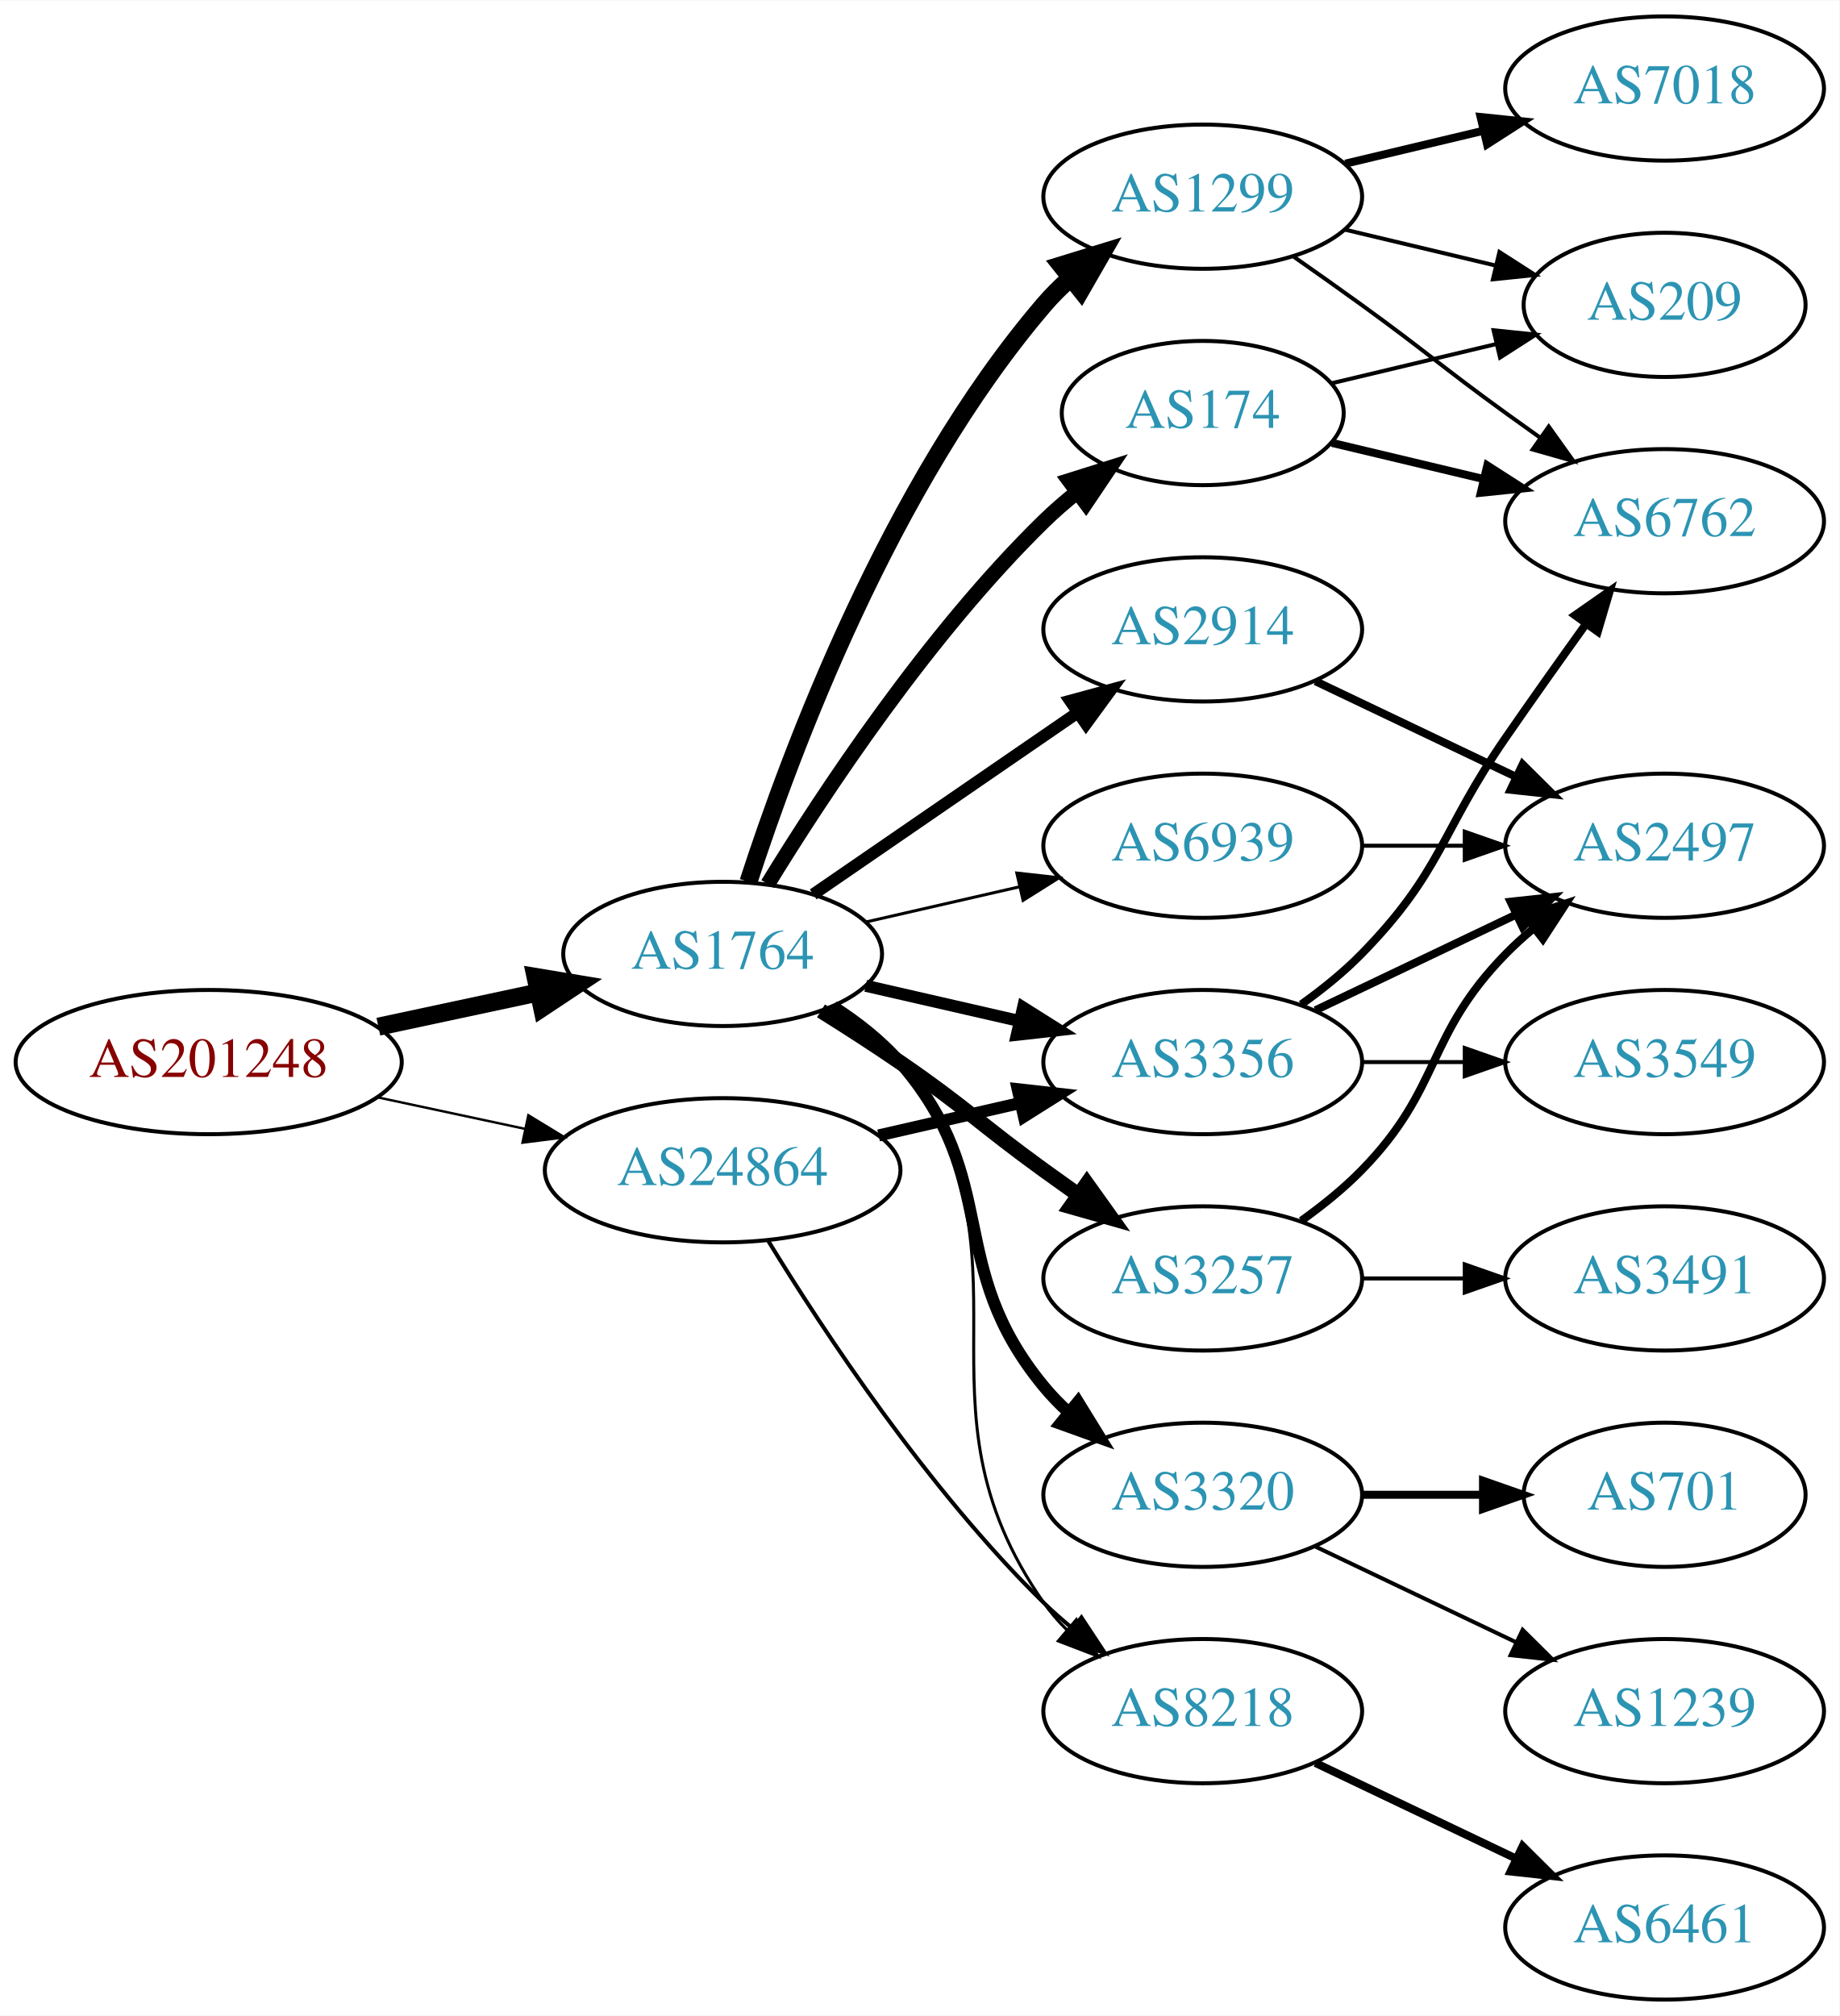
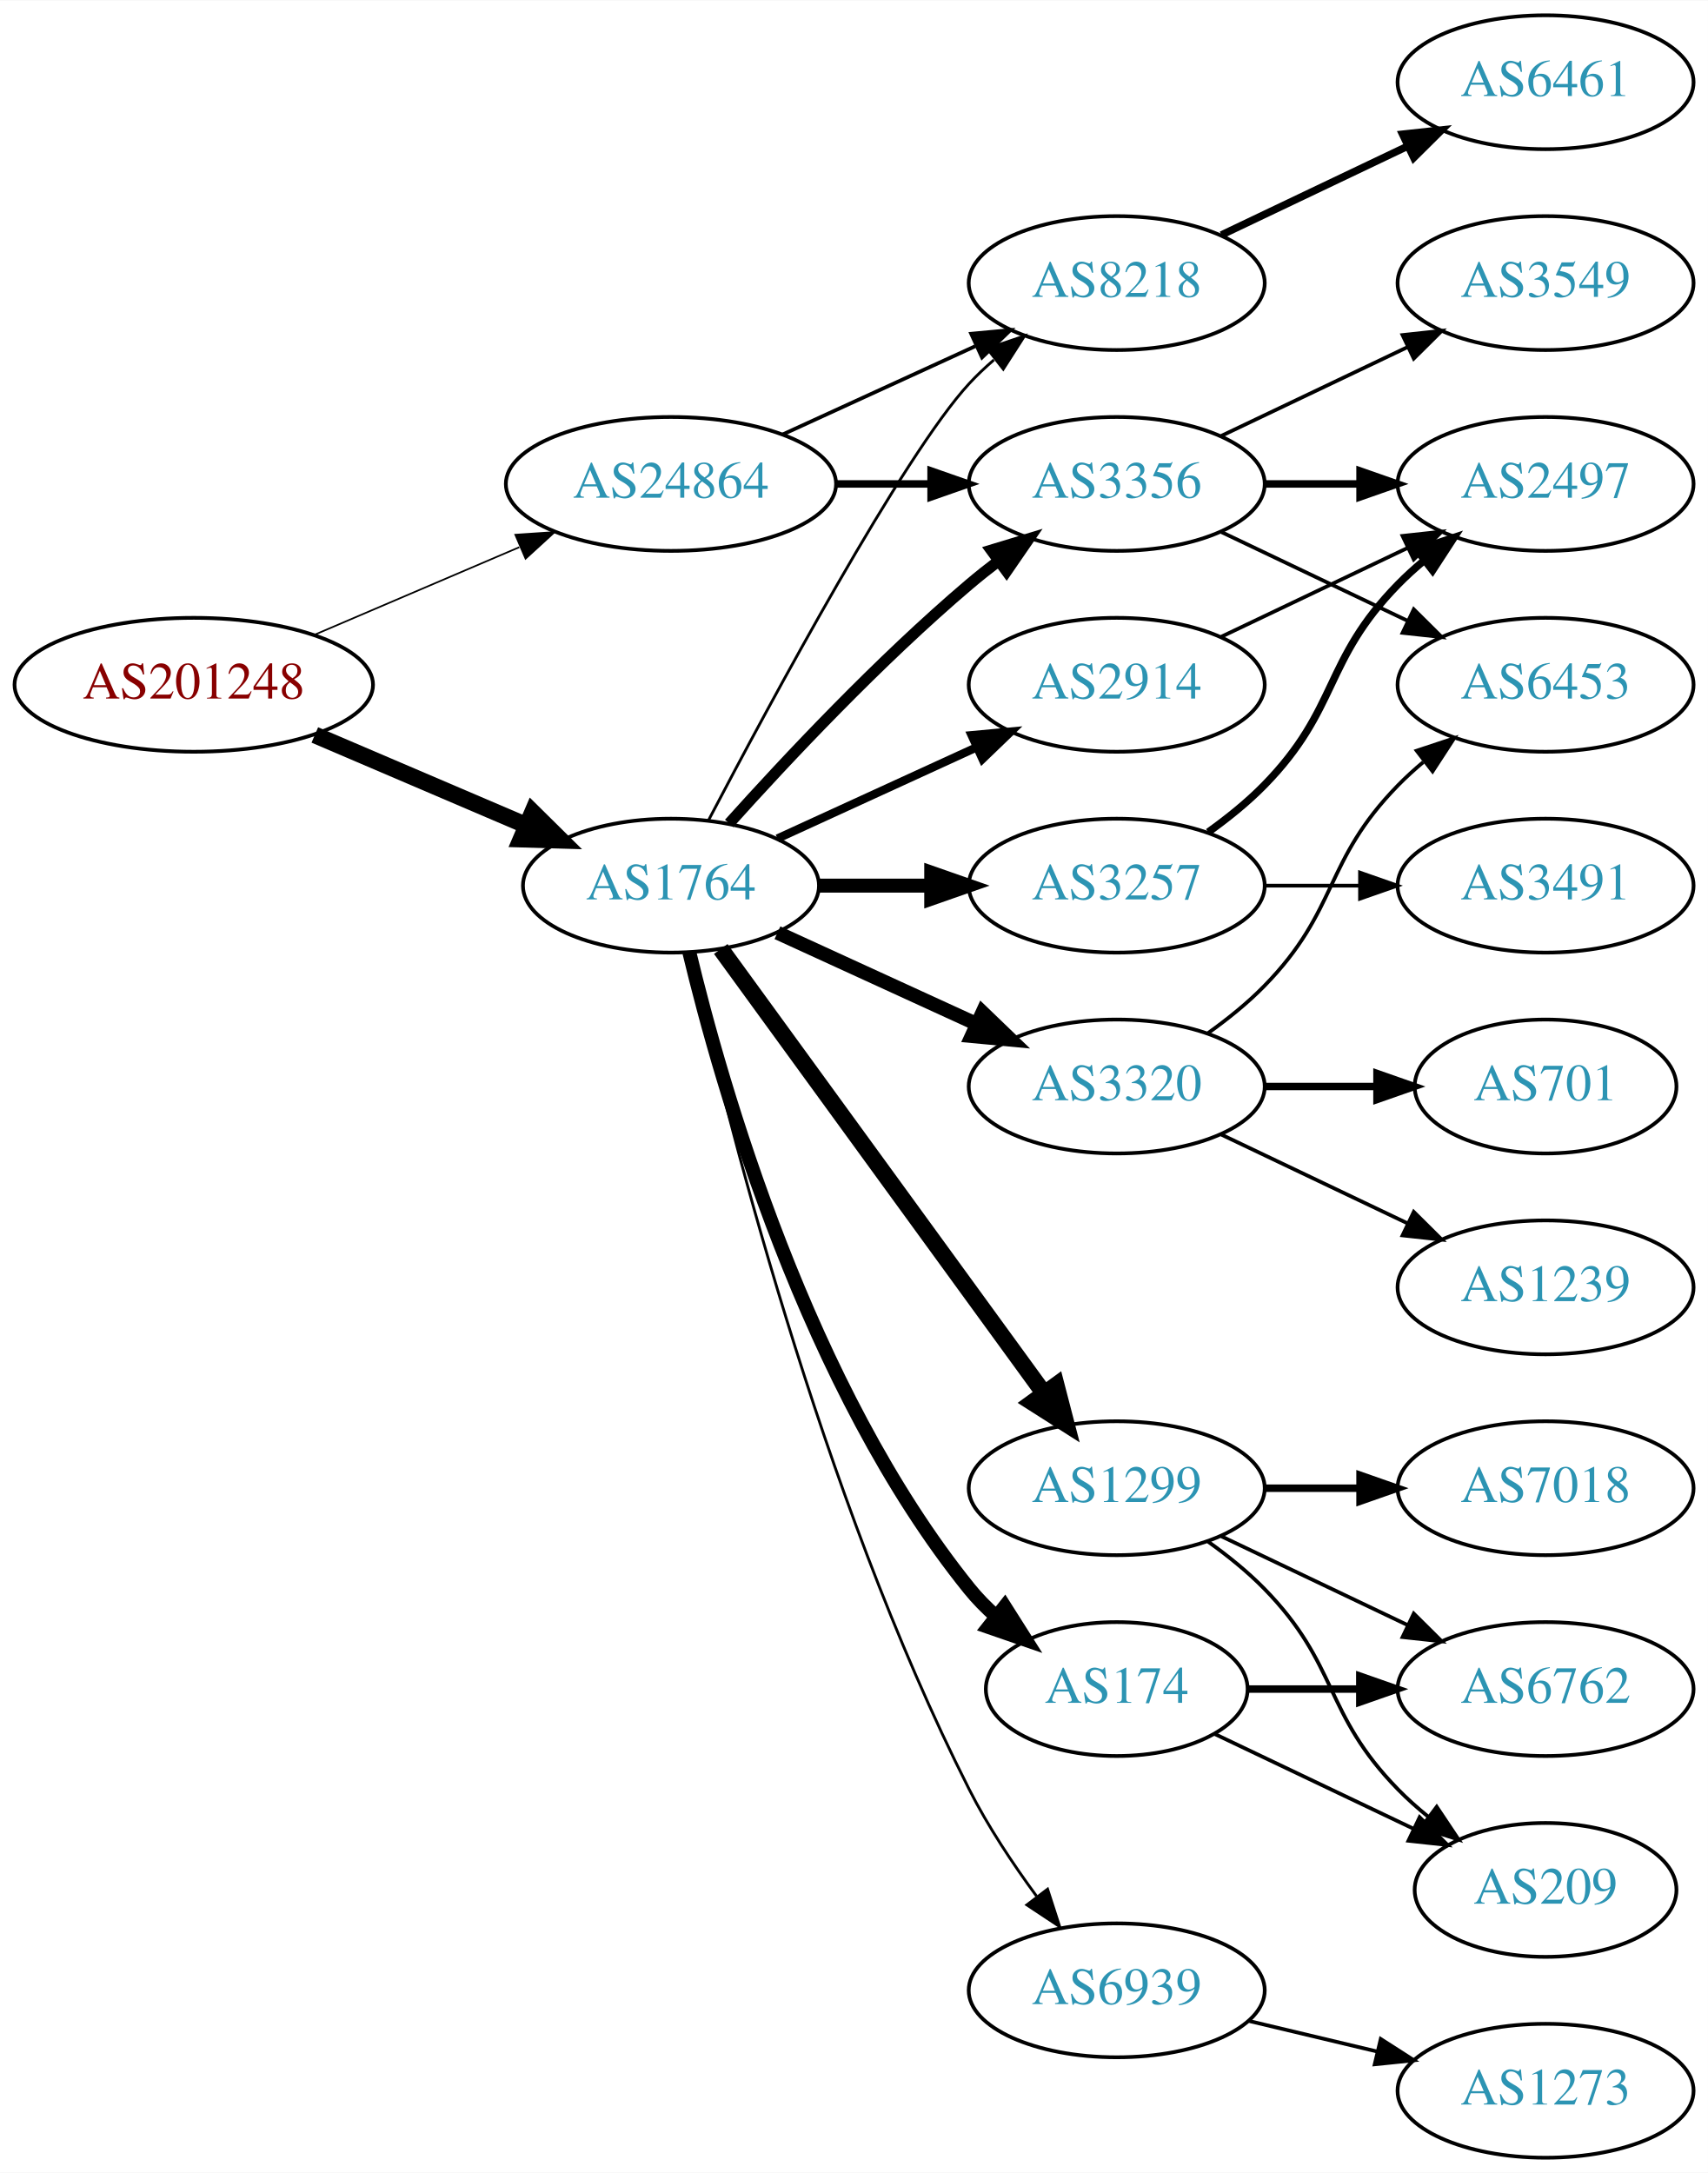
- <svg xmlns="http://www.w3.org/2000/svg" xmlns:xlink="http://www.w3.org/1999/xlink" width="459pt" height="503pt" viewBox="0.00 0.00 459.17 503.00">
-   <g id="graph0" class="graph" transform="scale(1 1) rotate(0) translate(4 499)">
-     <polygon fill="white" stroke="none" points="-4,4 -4,-499 455.17,-499 455.17,4 -4,4" />
+ <svg xmlns="http://www.w3.org/2000/svg" xmlns:xlink="http://www.w3.org/1999/xlink" width="459pt" height="584pt" viewBox="0.00 0.00 459.17 584.00">
+   <g id="graph0" class="graph" transform="scale(1 1) rotate(0) translate(4 580)">
+     <polygon fill="white" stroke="none" points="-4,4 -4,-580 455.17,-580 455.17,4 -4,4" />
    <g id="node1" class="node">
      <g id="a_node1">
        <a xlink:href="/asn/201248" xlink:title="AS201248 ~ SCC EDV-Beratung AG [AT]">
-           <ellipse fill="#ffffff" stroke="black" cx="48.096" cy="-234" rx="48.192" ry="18" />
-           <text text-anchor="middle" x="48.096" y="-230.3" font-family="Times,serif" font-size="14.00" fill="#880000">AS201248</text>
+           <ellipse fill="#ffffff" stroke="black" cx="48.096" cy="-396" rx="48.192" ry="18" />
+           <text text-anchor="middle" x="48.096" y="-392.3" font-family="Times,serif" font-size="14.00" fill="#880000">AS201248</text>
        </a>
      </g>
    </g>
    <g id="node2" class="node">
      <g id="a_node2">
        <a xlink:href="/asn/1764" xlink:title="AS1764 ~ NEXTLAYER-AS [AT]">
-           <ellipse fill="#ffffff" stroke="black" cx="176.388" cy="-261" rx="39.794" ry="18" />
-           <text text-anchor="middle" x="176.388" y="-257.3" font-family="Times,serif" font-size="14.00" fill="#2c94b3">AS1764</text>
+           <ellipse fill="#ffffff" stroke="black" cx="176.388" cy="-342" rx="39.794" ry="18" />
+           <text text-anchor="middle" x="176.388" y="-338.3" font-family="Times,serif" font-size="14.00" fill="#2c94b3">AS1764</text>
        </a>
      </g>
    </g>
    <g id="edge1" class="edge">
-       <path fill="none" stroke="black" stroke-width="4.5" d="M90.448,-242.841C103.163,-245.559 117.222,-248.565 130.181,-251.335" />
-       <polygon fill="black" stroke="black" stroke-width="4.5" points="129.69,-255.257 140.292,-253.497 131.336,-247.556 129.69,-255.257" />
+       <path fill="none" stroke="black" stroke-width="4.5" d="M80.639,-382.513C97.776,-375.185 119.097,-366.069 137.172,-358.34" />
+       <polygon fill="black" stroke="black" stroke-width="4.5" points="139.186,-361.762 146.832,-354.21 136.089,-354.521 139.186,-361.762" />
    </g>
    <g id="node3" class="node">
      <g id="a_node3">
        <a xlink:href="/asn/24864" xlink:title="AS24864 ~ Raiffeisen Informatik GmbH [AT]">
-           <ellipse fill="#ffffff" stroke="black" cx="176.388" cy="-207" rx="44.393" ry="18" />
-           <text text-anchor="middle" x="176.388" y="-203.3" font-family="Times,serif" font-size="14.00" fill="#2c94b3">AS24864</text>
+           <ellipse fill="#ffffff" stroke="black" cx="176.388" cy="-450" rx="44.393" ry="18" />
+           <text text-anchor="middle" x="176.388" y="-446.3" font-family="Times,serif" font-size="14.00" fill="#2c94b3">AS24864</text>
        </a>
      </g>
    </g>
    <g id="edge2" class="edge">
-       <path fill="none" stroke="black" stroke-width="0.6" d="M90.448,-225.159C102.138,-222.66 114.964,-219.918 127.027,-217.339" />
-       <polygon fill="black" stroke="black" stroke-width="0.6" points="127.891,-220.733 136.939,-215.22 126.428,-213.888 127.891,-220.733" />
+       <path fill="none" stroke="black" stroke-width="0.45" d="M80.639,-409.487C97.283,-416.604 117.873,-425.408 135.604,-432.989" />
+       <polygon fill="black" stroke="black" stroke-width="0.45" points="134.545,-436.343 145.116,-437.057 137.297,-429.907 134.545,-436.343" />
    </g>
    <g id="node4" class="node">
      <g id="a_node4">
-         <a xlink:href="/asn/3257" xlink:title="AS3257 ~ GTT [DE]">
-           <ellipse fill="#ffffff" stroke="black" cx="296.23" cy="-180" rx="39.794" ry="18" />
-           <text text-anchor="middle" x="296.23" y="-176.3" font-family="Times,serif" font-size="14.00" fill="#2c94b3">AS3257</text>
+         <a xlink:href="/asn/2914" xlink:title="AS2914 ~ NTT America, Inc. [US]">
+           <ellipse fill="#ffffff" stroke="black" cx="296.23" cy="-396" rx="39.794" ry="18" />
+           <text text-anchor="middle" x="296.23" y="-392.3" font-family="Times,serif" font-size="14.00" fill="#2c94b3">AS2914</text>
        </a>
      </g>
    </g>
    <g id="edge3" class="edge">
-       <path fill="none" stroke="black" stroke-width="3.75" d="M200.936,-246.784C207.378,-242.76 214.311,-238.301 220.584,-234 237.078,-222.689 240.384,-218.729 256.584,-207 259.387,-204.971 262.318,-202.875 265.259,-200.79" />
-       <polygon fill="black" stroke="black" stroke-width="3.75" points="267.31,-203.627 273.473,-195.009 263.281,-197.903 267.31,-203.627" />
+       <path fill="none" stroke="black" stroke-width="2.25" d="M205.016,-354.661C220.973,-361.973 241.244,-371.261 258.527,-379.181" />
+       <polygon fill="black" stroke="black" stroke-width="2.25" points="257.225,-382.435 267.774,-383.419 260.141,-376.071 257.225,-382.435" />
    </g>
    <g id="node5" class="node">
      <g id="a_node5">
-         <a xlink:href="/asn/2914" xlink:title="AS2914 ~ NTT America, Inc. [US]">
-           <ellipse fill="#ffffff" stroke="black" cx="296.23" cy="-342" rx="39.794" ry="18" />
-           <text text-anchor="middle" x="296.23" y="-338.3" font-family="Times,serif" font-size="14.00" fill="#2c94b3">AS2914</text>
+         <a xlink:href="/asn/174" xlink:title="AS174 ~ Cogent Communications [US]">
+           <ellipse fill="#ffffff" stroke="black" cx="296.23" cy="-126" rx="35.194" ry="18" />
+           <text text-anchor="middle" x="296.23" y="-122.3" font-family="Times,serif" font-size="14.00" fill="#2c94b3">AS174</text>
        </a>
      </g>
    </g>
    <g id="edge4" class="edge">
-       <path fill="none" stroke="black" stroke-width="3" d="M199.002,-275.857C217.49,-288.565 244.304,-306.995 264.934,-321.175" />
-       <polygon fill="black" stroke="black" stroke-width="3" points="263.13,-324.183 273.354,-326.963 267.096,-318.414 263.13,-324.183" />
+       <path fill="none" stroke="black" stroke-width="3.75" d="M181.314,-324.118C189.873,-288.391 213.021,-206.992 256.584,-153 258.691,-150.388 261.114,-147.921 263.699,-145.618" />
+       <polygon fill="black" stroke="black" stroke-width="3.75" points="266.109,-148.174 271.78,-139.225 261.766,-142.684 266.109,-148.174" />
    </g>
    <g id="node6" class="node">
      <g id="a_node6">
-         <a xlink:href="/asn/8218" xlink:title="AS8218 ~ legacy Neotelecoms [FR]">
-           <ellipse fill="#ffffff" stroke="black" cx="296.23" cy="-72" rx="39.794" ry="18" />
-           <text text-anchor="middle" x="296.23" y="-68.3" font-family="Times,serif" font-size="14.00" fill="#2c94b3">AS8218</text>
+         <a xlink:href="/asn/3320" xlink:title="AS3320 ~ DTAG [DE]">
+           <ellipse fill="#ffffff" stroke="black" cx="296.23" cy="-288" rx="39.794" ry="18" />
+           <text text-anchor="middle" x="296.23" y="-284.3" font-family="Times,serif" font-size="14.00" fill="#2c94b3">AS3320</text>
        </a>
      </g>
    </g>
    <g id="edge5" class="edge">
-       <path fill="none" stroke="black" stroke-width="0.75" d="M204.603,-248.331C210.584,-244.461 216.379,-239.69 220.584,-234 257.487,-184.059 220.97,-149.869 256.584,-99 258.256,-96.611 260.211,-94.365 262.338,-92.267" />
-       <polygon fill="black" stroke="black" stroke-width="0.75" points="264.703,-94.851 270.071,-85.716 260.178,-89.51 264.703,-94.851" />
+       <path fill="none" stroke="black" stroke-width="3.75" d="M205.016,-329.339C220.973,-322.027 241.244,-312.739 258.527,-304.819" />
+       <polygon fill="black" stroke="black" stroke-width="3.75" points="260.141,-307.929 267.774,-300.581 257.225,-301.565 260.141,-307.929" />
    </g>
    <g id="node7" class="node">
      <g id="a_node7">
-         <a xlink:href="/asn/3320" xlink:title="AS3320 ~ DTAG [DE]">
-           <ellipse fill="#ffffff" stroke="black" cx="296.23" cy="-126" rx="39.794" ry="18" />
-           <text text-anchor="middle" x="296.23" y="-122.3" font-family="Times,serif" font-size="14.00" fill="#2c94b3">AS3320</text>
+         <a xlink:href="/asn/8218" xlink:title="AS8218 ~ legacy Neotelecoms [FR]">
+           <ellipse fill="#ffffff" stroke="black" cx="296.23" cy="-504" rx="39.794" ry="18" />
+           <text text-anchor="middle" x="296.23" y="-500.3" font-family="Times,serif" font-size="14.00" fill="#2c94b3">AS8218</text>
        </a>
      </g>
    </g>
    <g id="edge6" class="edge">
-       <path fill="none" stroke="black" stroke-width="3" d="M203.986,-247.836C209.986,-243.981 215.944,-239.341 220.584,-234 246.418,-204.258 231.519,-183.394 256.584,-153 258.439,-150.75 260.526,-148.604 262.745,-146.576" />
-       <polygon fill="black" stroke="black" stroke-width="3" points="265.093,-149.177 270.649,-140.156 260.68,-143.744 265.093,-149.177" />
+       <path fill="none" stroke="black" stroke-width="0.75" d="M186.443,-359.501C203.186,-391.482 238.884,-457.838 256.584,-477 258.614,-479.198 260.853,-481.319 263.199,-483.34" />
+       <polygon fill="black" stroke="black" stroke-width="0.75" points="261.411,-486.386 271.443,-489.794 265.726,-480.874 261.411,-486.386" />
    </g>
    <g id="node8" class="node">
      <g id="a_node8">
-         <a xlink:href="/asn/1299" xlink:title="AS1299 ~ Telia Carrier [EU]">
-           <ellipse fill="#ffffff" stroke="black" cx="296.23" cy="-450" rx="39.794" ry="18" />
-           <text text-anchor="middle" x="296.23" y="-446.3" font-family="Times,serif" font-size="14.00" fill="#2c94b3">AS1299</text>
+         <a xlink:href="/asn/3257" xlink:title="AS3257 ~ GTT [DE]">
+           <ellipse fill="#ffffff" stroke="black" cx="296.23" cy="-342" rx="39.794" ry="18" />
+           <text text-anchor="middle" x="296.23" y="-338.3" font-family="Times,serif" font-size="14.00" fill="#2c94b3">AS3257</text>
        </a>
      </g>
    </g>
    <g id="edge7" class="edge">
-       <path fill="none" stroke="black" stroke-width="4.5" d="M182.835,-278.991C193.149,-310.816 218.011,-377.927 256.584,-423 258.529,-425.274 260.708,-427.449 263.012,-429.507" />
-       <polygon fill="black" stroke="black" stroke-width="4.5" points="260.909,-432.866 271.181,-436.027 265.822,-426.711 260.909,-432.866" />
+       <path fill="none" stroke="black" stroke-width="3.75" d="M216.3,-342C225.854,-342 236.203,-342 246.166,-342" />
+       <polygon fill="black" stroke="black" stroke-width="3.75" points="246.358,-345.5 256.358,-342 246.358,-338.5 246.358,-345.5" />
    </g>
    <g id="node9" class="node">
      <g id="a_node9">
-         <a xlink:href="/asn/3356" xlink:title="AS3356 ~ Level 3 Parent, LLC [US]">
-           <ellipse fill="#ffffff" stroke="black" cx="296.23" cy="-234" rx="39.794" ry="18" />
-           <text text-anchor="middle" x="296.23" y="-230.3" font-family="Times,serif" font-size="14.00" fill="#2c94b3">AS3356</text>
+         <a xlink:href="/asn/1299" xlink:title="AS1299 ~ Telia Carrier [EU]">
+           <ellipse fill="#ffffff" stroke="black" cx="296.23" cy="-180" rx="39.794" ry="18" />
+           <text text-anchor="middle" x="296.23" y="-176.3" font-family="Times,serif" font-size="14.00" fill="#2c94b3">AS1299</text>
        </a>
      </g>
    </g>
    <g id="edge8" class="edge">
-       <path fill="none" stroke="black" stroke-width="3" d="M212.107,-253.045C224.107,-250.296 237.728,-247.175 250.42,-244.267" />
-       <polygon fill="black" stroke="black" stroke-width="3" points="251.386,-247.636 260.352,-241.991 249.823,-240.813 251.386,-247.636" />
+       <path fill="none" stroke="black" stroke-width="4.5" d="M189.776,-324.969C210.498,-296.483 252.301,-239.015 276.589,-205.626" />
+       <polygon fill="black" stroke="black" stroke-width="4.5" points="279.955,-207.693 282.653,-197.29 273.586,-203.061 279.955,-207.693" />
    </g>
    <g id="node10" class="node">
      <g id="a_node10">
-         <a xlink:href="/asn/174" xlink:title="AS174 ~ Cogent Communications [US]">
-           <ellipse fill="#ffffff" stroke="black" cx="296.23" cy="-396" rx="35.194" ry="18" />
-           <text text-anchor="middle" x="296.23" y="-392.3" font-family="Times,serif" font-size="14.00" fill="#2c94b3">AS174</text>
+         <a xlink:href="/asn/3356" xlink:title="AS3356 ~ Level 3 Parent, LLC [US]">
+           <ellipse fill="#ffffff" stroke="black" cx="296.23" cy="-450" rx="39.794" ry="18" />
+           <text text-anchor="middle" x="296.23" y="-446.3" font-family="Times,serif" font-size="14.00" fill="#2c94b3">AS3356</text>
        </a>
      </g>
    </g>
    <g id="edge9" class="edge">
-       <path fill="none" stroke="black" stroke-width="3.75" d="M187.653,-278.44C201.462,-300.991 227.651,-340.722 256.584,-369 259.119,-371.478 261.903,-373.89 264.778,-376.188" />
-       <polygon fill="black" stroke="black" stroke-width="3.75" points="262.887,-379.144 272.994,-382.321 267.074,-373.535 262.887,-379.144" />
+       <path fill="none" stroke="black" stroke-width="3" d="M192.034,-358.725C207.334,-375.765 232.432,-402.523 256.584,-423 259.081,-425.117 261.741,-427.232 264.453,-429.293" />
+       <polygon fill="black" stroke="black" stroke-width="3" points="262.489,-432.194 272.629,-435.266 266.619,-426.541 262.489,-432.194" />
    </g>
    <g id="node11" class="node">
      <g id="a_node11">
        <a xlink:href="/asn/6939" xlink:title="AS6939 ~ Hurricane Electric LLC [US]">
-           <ellipse fill="#ffffff" stroke="black" cx="296.23" cy="-288" rx="39.794" ry="18" />
-           <text text-anchor="middle" x="296.23" y="-284.3" font-family="Times,serif" font-size="14.00" fill="#2c94b3">AS6939</text>
+           <ellipse fill="#ffffff" stroke="black" cx="296.23" cy="-45" rx="39.794" ry="18" />
+           <text text-anchor="middle" x="296.23" y="-41.3" font-family="Times,serif" font-size="14.00" fill="#2c94b3">AS6939</text>
        </a>
      </g>
    </g>
    <g id="edge10" class="edge">
-       <path fill="none" stroke="black" stroke-width="0.75" d="M212.107,-268.955C224.107,-271.704 237.728,-274.825 250.42,-277.733" />
-       <polygon fill="black" stroke="black" stroke-width="0.75" points="249.823,-281.187 260.352,-280.009 251.386,-274.364 249.823,-281.187" />
-     </g>
-     <g id="edge26" class="edge">
-       <path fill="none" stroke="black" d="M187.653,-189.56C201.462,-167.009 227.651,-127.278 256.584,-99 258.724,-96.908 261.041,-94.863 263.441,-92.894" />
-       <polygon fill="black" stroke="black" points="265.951,-95.382 271.782,-86.536 261.708,-89.815 265.951,-95.382" />
+       <path fill="none" stroke="black" stroke-width="0.75" d="M181.28,-323.883C190.599,-282.483 216.443,-178.394 256.584,-99 261.577,-89.123 268.26,-79.06 274.664,-70.34" />
+       <polygon fill="black" stroke="black" stroke-width="0.75" points="277.642,-72.205 280.901,-62.123 272.066,-67.972 277.642,-72.205" />
+     </g>
+     <g id="edge28" class="edge">
+       <path fill="none" stroke="black" d="M206.517,-463.348C222.128,-470.502 241.526,-479.391 258.198,-487.03" />
+       <polygon fill="black" stroke="black" points="257.101,-490.378 267.65,-491.362 260.017,-484.014 257.101,-490.378" />
    </g>
    <g id="edge27" class="edge">
-       <path fill="none" stroke="black" stroke-width="3" d="M215.322,-215.692C226.563,-218.267 238.976,-221.111 250.599,-223.774" />
-       <polygon fill="black" stroke="black" stroke-width="3" points="250.031,-227.235 260.56,-226.057 251.595,-220.412 250.031,-227.235" />
+       <path fill="none" stroke="black" stroke-width="2" d="M220.599,-450C228.911,-450 237.674,-450 246.156,-450" />
+       <polygon fill="black" stroke="black" stroke-width="2" points="246.315,-453.5 256.315,-450 246.315,-446.5 246.315,-453.5" />
    </g>
    <g id="node12" class="node">
      <g id="a_node12">
        <a xlink:href="/asn/2497" xlink:title="AS2497 ~ Internet Initiative Japan Inc. [JP]">
-           <ellipse fill="#ffffff" stroke="black" cx="411.523" cy="-288" rx="39.794" ry="18" />
-           <text text-anchor="middle" x="411.523" y="-284.3" font-family="Times,serif" font-size="14.00" fill="#2c94b3">AS2497</text>
-         </a>
-       </g>
-     </g>
-     <g id="edge13" class="edge">
-       <path fill="none" stroke="black" stroke-width="2" d="M320.824,-194.389C326.08,-198.148 331.412,-202.437 335.877,-207 356.049,-227.617 351.704,-240.383 371.877,-261 373.969,-263.139 376.253,-265.218 378.63,-267.21" />
-       <polygon fill="black" stroke="black" stroke-width="2" points="376.873,-270.275 386.929,-273.611 381.148,-264.732 376.873,-270.275" />
+           <ellipse fill="#ffffff" stroke="black" cx="411.523" cy="-450" rx="39.794" ry="18" />
+           <text text-anchor="middle" x="411.523" y="-446.3" font-family="Times,serif" font-size="14.00" fill="#2c94b3">AS2497</text>
+         </a>
+       </g>
+     </g>
+     <g id="edge11" class="edge">
+       <path fill="none" stroke="black" d="M324.367,-408.934C339.361,-416.081 358.182,-425.052 374.405,-432.785" />
+       <polygon fill="black" stroke="black" points="373.075,-436.028 383.608,-437.171 376.087,-429.709 373.075,-436.028" />
    </g>
    <g id="node13" class="node">
      <g id="a_node13">
-         <a xlink:href="/asn/3491" xlink:title="AS3491 ~ PCCW Global, Inc. [US]">
-           <ellipse fill="#ffffff" stroke="black" cx="411.523" cy="-180" rx="39.794" ry="18" />
-           <text text-anchor="middle" x="411.523" y="-176.3" font-family="Times,serif" font-size="14.00" fill="#2c94b3">AS3491</text>
+         <a xlink:href="/asn/6762" xlink:title="AS6762 ~ TELECOM ITALIA SPARKLE S.p.A. [IT]">
+           <ellipse fill="#ffffff" stroke="black" cx="411.523" cy="-126" rx="39.794" ry="18" />
+           <text text-anchor="middle" x="411.523" y="-122.3" font-family="Times,serif" font-size="14.00" fill="#2c94b3">AS6762</text>
        </a>
      </g>
    </g>
    <g id="edge12" class="edge">
-       <path fill="none" stroke="black" d="M335.902,-180C344.105,-180 352.869,-180 361.401,-180" />
-       <polygon fill="black" stroke="black" points="361.641,-183.5 371.641,-180 361.641,-176.5 361.641,-183.5" />
-     </g>
-     <g id="edge11" class="edge">
-       <path fill="none" stroke="black" stroke-width="2" d="M324.367,-329.066C339.361,-321.919 358.182,-312.948 374.405,-305.215" />
-       <polygon fill="black" stroke="black" stroke-width="2" points="376.087,-308.291 383.608,-300.829 373.075,-301.972 376.087,-308.291" />
+       <path fill="none" stroke="black" stroke-width="2" d="M331.529,-126C340.906,-126 351.257,-126 361.291,-126" />
+       <polygon fill="black" stroke="black" stroke-width="2" points="361.58,-129.5 371.58,-126 361.58,-122.5 361.58,-129.5" />
    </g>
    <g id="node14" class="node">
      <g id="a_node14">
-         <a xlink:href="/asn/6461" xlink:title="AS6461 ~ Zayo Bandwidth [US]">
-           <ellipse fill="#ffffff" stroke="black" cx="411.523" cy="-18" rx="39.794" ry="18" />
-           <text text-anchor="middle" x="411.523" y="-14.3" font-family="Times,serif" font-size="14.00" fill="#2c94b3">AS6461</text>
-         </a>
-       </g>
-     </g>
-     <g id="edge14" class="edge">
-       <path fill="none" stroke="black" stroke-width="2" d="M324.367,-59.066C339.361,-51.919 358.182,-42.948 374.405,-35.215" />
-       <polygon fill="black" stroke="black" stroke-width="2" points="376.087,-38.291 383.608,-30.829 373.075,-31.972 376.087,-38.291" />
+         <a xlink:href="/asn/209" xlink:title="AS209 ~ CenturyLink Communications, LLC [US]">
+           <ellipse fill="#ffffff" stroke="black" cx="411.523" cy="-72" rx="35.194" ry="18" />
+           <text text-anchor="middle" x="411.523" y="-68.3" font-family="Times,serif" font-size="14.00" fill="#2c94b3">AS209</text>
+         </a>
+       </g>
+     </g>
+     <g id="edge13" class="edge">
+       <path fill="none" stroke="black" d="M322.655,-113.881C338.398,-106.378 358.82,-96.644 376.013,-88.449" />
+       <polygon fill="black" stroke="black" points="377.662,-91.54 385.183,-84.078 374.65,-85.221 377.662,-91.54" />
    </g>
    <g id="node15" class="node">
      <g id="a_node15">
        <a xlink:href="/asn/1239" xlink:title="AS1239 ~ Sprint [US]">
-           <ellipse fill="#ffffff" stroke="black" cx="411.523" cy="-72" rx="39.794" ry="18" />
-           <text text-anchor="middle" x="411.523" y="-68.3" font-family="Times,serif" font-size="14.00" fill="#2c94b3">AS1239</text>
-         </a>
-       </g>
-     </g>
-     <g id="edge15" class="edge">
-       <path fill="none" stroke="black" d="M324.367,-113.066C339.361,-105.919 358.182,-96.948 374.405,-89.215" />
-       <polygon fill="black" stroke="black" points="376.087,-92.291 383.608,-84.829 373.075,-85.972 376.087,-92.291" />
+           <ellipse fill="#ffffff" stroke="black" cx="411.523" cy="-234" rx="39.794" ry="18" />
+           <text text-anchor="middle" x="411.523" y="-230.3" font-family="Times,serif" font-size="14.00" fill="#2c94b3">AS1239</text>
+         </a>
+       </g>
+     </g>
+     <g id="edge14" class="edge">
+       <path fill="none" stroke="black" d="M324.367,-275.066C339.361,-267.919 358.182,-258.948 374.405,-251.215" />
+       <polygon fill="black" stroke="black" points="376.087,-254.291 383.608,-246.829 373.075,-247.972 376.087,-254.291" />
    </g>
    <g id="node16" class="node">
      <g id="a_node16">
        <a xlink:href="/asn/701" xlink:title="AS701 ~ UUNET [US]">
-           <ellipse fill="#ffffff" stroke="black" cx="411.523" cy="-126" rx="35.194" ry="18" />
-           <text text-anchor="middle" x="411.523" y="-122.3" font-family="Times,serif" font-size="14.00" fill="#2c94b3">AS701</text>
-         </a>
-       </g>
-     </g>
-     <g id="edge16" class="edge">
-       <path fill="none" stroke="black" stroke-width="2" d="M335.902,-126C345.608,-126 356.098,-126 366.061,-126" />
-       <polygon fill="black" stroke="black" stroke-width="2" points="366.198,-129.5 376.198,-126 366.198,-122.5 366.198,-129.5" />
+           <ellipse fill="#ffffff" stroke="black" cx="411.523" cy="-288" rx="35.194" ry="18" />
+           <text text-anchor="middle" x="411.523" y="-284.3" font-family="Times,serif" font-size="14.00" fill="#2c94b3">AS701</text>
+         </a>
+       </g>
+     </g>
+     <g id="edge15" class="edge">
+       <path fill="none" stroke="black" stroke-width="2" d="M335.902,-288C345.608,-288 356.098,-288 366.061,-288" />
+       <polygon fill="black" stroke="black" stroke-width="2" points="366.198,-291.5 376.198,-288 366.198,-284.5 366.198,-291.5" />
    </g>
    <g id="node17" class="node">
      <g id="a_node17">
-         <a xlink:href="/asn/7018" xlink:title="AS7018 ~ AT&amp;T Services, Inc. [US]">
-           <ellipse fill="#ffffff" stroke="black" cx="411.523" cy="-477" rx="39.794" ry="18" />
-           <text text-anchor="middle" x="411.523" y="-473.3" font-family="Times,serif" font-size="14.00" fill="#2c94b3">AS7018</text>
-         </a>
-       </g>
-     </g>
-     <g id="edge17" class="edge">
-       <path fill="none" stroke="black" stroke-width="2" d="M331.837,-458.248C342.709,-460.838 354.863,-463.735 366.305,-466.462" />
-       <polygon fill="black" stroke="black" stroke-width="2" points="365.589,-469.889 376.128,-468.803 367.212,-463.08 365.589,-469.889" />
+         <a xlink:href="/asn/6453" xlink:title="AS6453 ~ TATA COMMUNICATIONS (AMERICA) INC [US]">
+           <ellipse fill="#ffffff" stroke="black" cx="411.523" cy="-396" rx="39.794" ry="18" />
+           <text text-anchor="middle" x="411.523" y="-392.3" font-family="Times,serif" font-size="14.00" fill="#2c94b3">AS6453</text>
+         </a>
+       </g>
+     </g>
+     <g id="edge16" class="edge">
+       <path fill="none" stroke="black" d="M320.824,-302.389C326.08,-306.148 331.412,-310.437 335.877,-315 356.049,-335.617 351.704,-348.383 371.877,-369 373.969,-371.139 376.253,-373.218 378.63,-375.21" />
+       <polygon fill="black" stroke="black" points="376.873,-378.275 386.929,-381.611 381.148,-372.732 376.873,-378.275" />
    </g>
    <g id="node18" class="node">
      <g id="a_node18">
-         <a xlink:href="/asn/6762" xlink:title="AS6762 ~ TELECOM ITALIA SPARKLE S.p.A. [IT]">
-           <ellipse fill="#ffffff" stroke="black" cx="411.523" cy="-369" rx="39.794" ry="18" />
-           <text text-anchor="middle" x="411.523" y="-365.3" font-family="Times,serif" font-size="14.00" fill="#2c94b3">AS6762</text>
-         </a>
-       </g>
-     </g>
-     <g id="edge18" class="edge">
-       <path fill="none" stroke="black" d="M318.987,-434.991C324.522,-431.121 330.44,-426.936 335.877,-423 352.076,-411.271 355.677,-407.729 371.877,-396 374.68,-393.971 377.611,-391.875 380.552,-389.79" />
-       <polygon fill="black" stroke="black" points="382.603,-392.627 388.766,-384.009 378.574,-386.903 382.603,-392.627" />
+         <a xlink:href="/asn/6461" xlink:title="AS6461 ~ Zayo Bandwidth [US]">
+           <ellipse fill="#ffffff" stroke="black" cx="411.523" cy="-558" rx="39.794" ry="18" />
+           <text text-anchor="middle" x="411.523" y="-554.3" font-family="Times,serif" font-size="14.00" fill="#2c94b3">AS6461</text>
+         </a>
+       </g>
+     </g>
+     <g id="edge17" class="edge">
+       <path fill="none" stroke="black" stroke-width="2" d="M324.367,-516.934C339.361,-524.081 358.182,-533.052 374.405,-540.785" />
+       <polygon fill="black" stroke="black" stroke-width="2" points="373.075,-544.028 383.608,-545.171 376.087,-537.709 373.075,-544.028" />
+     </g>
+     <g id="edge22" class="edge">
+       <path fill="none" stroke="black" stroke-width="2" d="M320.824,-356.389C326.08,-360.148 331.412,-364.437 335.877,-369 356.049,-389.617 351.704,-402.383 371.877,-423 373.969,-425.139 376.253,-427.218 378.63,-429.21" />
+       <polygon fill="black" stroke="black" stroke-width="2" points="376.873,-432.275 386.929,-435.611 381.148,-426.732 376.873,-432.275" />
+     </g>
+     <g id="node20" class="node">
+       <g id="a_node20">
+         <a xlink:href="/asn/3491" xlink:title="AS3491 ~ PCCW Global, Inc. [US]">
+           <ellipse fill="#ffffff" stroke="black" cx="411.523" cy="-342" rx="39.794" ry="18" />
+           <text text-anchor="middle" x="411.523" y="-338.3" font-family="Times,serif" font-size="14.00" fill="#2c94b3">AS3491</text>
+         </a>
+       </g>
+     </g>
+     <g id="edge21" class="edge">
+       <path fill="none" stroke="black" d="M335.902,-342C344.105,-342 352.869,-342 361.401,-342" />
+       <polygon fill="black" stroke="black" points="361.641,-345.5 371.641,-342 361.641,-338.5 361.641,-345.5" />
+     </g>
+     <g id="edge24" class="edge">
+       <path fill="none" stroke="black" d="M324.367,-167.066C339.361,-159.919 358.182,-150.948 374.405,-143.215" />
+       <polygon fill="black" stroke="black" points="376.087,-146.291 383.608,-138.829 373.075,-139.972 376.087,-146.291" />
+     </g>
+     <g id="edge25" class="edge">
+       <path fill="none" stroke="black" d="M320.824,-165.611C326.08,-161.852 331.412,-157.563 335.877,-153 356.049,-132.383 351.704,-119.617 371.877,-99 374.356,-96.466 377.102,-94.017 379.955,-91.696" />
+       <polygon fill="black" stroke="black" points="382.257,-94.343 388.14,-85.532 378.046,-88.752 382.257,-94.343" />
+     </g>
+     <g id="node21" class="node">
+       <g id="a_node21">
+         <a xlink:href="/asn/7018" xlink:title="AS7018 ~ AT&amp;T Services, Inc. [US]">
+           <ellipse fill="#ffffff" stroke="black" cx="411.523" cy="-180" rx="39.794" ry="18" />
+           <text text-anchor="middle" x="411.523" y="-176.3" font-family="Times,serif" font-size="14.00" fill="#2c94b3">AS7018</text>
+         </a>
+       </g>
+     </g>
+     <g id="edge23" class="edge">
+       <path fill="none" stroke="black" stroke-width="2" d="M335.902,-180C344.105,-180 352.869,-180 361.401,-180" />
+       <polygon fill="black" stroke="black" stroke-width="2" points="361.641,-183.5 371.641,-180 361.641,-176.5 361.641,-183.5" />
+     </g>
+     <g id="edge20" class="edge">
+       <path fill="none" stroke="black" stroke-width="2" d="M335.902,-450C344.105,-450 352.869,-450 361.401,-450" />
+       <polygon fill="black" stroke="black" stroke-width="2" points="361.641,-453.5 371.641,-450 361.641,-446.5 361.641,-453.5" />
+     </g>
+     <g id="edge19" class="edge">
+       <path fill="none" stroke="black" d="M324.367,-437.066C339.361,-429.919 358.182,-420.948 374.405,-413.215" />
+       <polygon fill="black" stroke="black" points="376.087,-416.291 383.608,-408.829 373.075,-409.972 376.087,-416.291" />
    </g>
    <g id="node19" class="node">
      <g id="a_node19">
-         <a xlink:href="/asn/209" xlink:title="AS209 ~ CenturyLink Communications, LLC [US]">
-           <ellipse fill="#ffffff" stroke="black" cx="411.523" cy="-423" rx="35.194" ry="18" />
-           <text text-anchor="middle" x="411.523" y="-419.3" font-family="Times,serif" font-size="14.00" fill="#2c94b3">AS209</text>
-         </a>
-       </g>
-     </g>
-     <g id="edge19" class="edge">
-       <path fill="none" stroke="black" d="M331.837,-441.752C343.632,-438.942 356.937,-435.771 369.204,-432.847" />
-       <polygon fill="black" stroke="black" points="370.293,-436.186 379.209,-430.463 368.67,-429.376 370.293,-436.186" />
-     </g>
-     <g id="edge22" class="edge">
-       <path fill="none" stroke="black" stroke-width="2" d="M324.367,-246.934C339.361,-254.081 358.182,-263.052 374.405,-270.785" />
-       <polygon fill="black" stroke="black" stroke-width="2" points="373.075,-274.028 383.608,-275.171 376.087,-267.709 373.075,-274.028" />
-     </g>
-     <g id="edge20" class="edge">
-       <path fill="none" stroke="black" stroke-width="2" d="M320.824,-248.389C326.08,-252.148 331.412,-256.437 335.877,-261 356.049,-281.617 355.481,-291.269 371.877,-315 378.332,-324.344 385.543,-334.494 391.971,-343.445" />
-       <polygon fill="black" stroke="black" stroke-width="2" points="389.158,-345.528 397.844,-351.594 394.837,-341.435 389.158,-345.528" />
-     </g>
-     <g id="node20" class="node">
-       <g id="a_node20">
        <a xlink:href="/asn/3549" xlink:title="AS3549 ~ Level 3 Parent, LLC [US]">
-           <ellipse fill="#ffffff" stroke="black" cx="411.523" cy="-234" rx="39.794" ry="18" />
-           <text text-anchor="middle" x="411.523" y="-230.3" font-family="Times,serif" font-size="14.00" fill="#2c94b3">AS3549</text>
-         </a>
-       </g>
-     </g>
-     <g id="edge21" class="edge">
-       <path fill="none" stroke="black" d="M335.902,-234C344.105,-234 352.869,-234 361.401,-234" />
-       <polygon fill="black" stroke="black" points="361.641,-237.5 371.641,-234 361.641,-230.5 361.641,-237.5" />
-     </g>
-     <g id="edge23" class="edge">
-       <path fill="none" stroke="black" stroke-width="2" d="M328.488,-388.551C340.168,-385.767 353.663,-382.551 366.293,-379.541" />
-       <polygon fill="black" stroke="black" stroke-width="2" points="367.268,-382.907 376.184,-377.184 365.645,-376.097 367.268,-382.907" />
-     </g>
-     <g id="edge24" class="edge">
-       <path fill="none" stroke="black" d="M328.488,-403.449C341.118,-406.459 355.872,-409.976 369.358,-413.19" />
-       <polygon fill="black" stroke="black" points="368.828,-416.661 379.367,-415.575 370.451,-409.852 368.828,-416.661" />
-     </g>
-     <g id="edge25" class="edge">
-       <path fill="none" stroke="black" d="M335.902,-288C344.105,-288 352.869,-288 361.401,-288" />
-       <polygon fill="black" stroke="black" points="361.641,-291.5 371.641,-288 361.641,-284.5 361.641,-291.5" />
+           <ellipse fill="#ffffff" stroke="black" cx="411.523" cy="-504" rx="39.794" ry="18" />
+           <text text-anchor="middle" x="411.523" y="-500.3" font-family="Times,serif" font-size="14.00" fill="#2c94b3">AS3549</text>
+         </a>
+       </g>
+     </g>
+     <g id="edge18" class="edge">
+       <path fill="none" stroke="black" d="M324.367,-462.934C339.361,-470.081 358.182,-479.052 374.405,-486.785" />
+       <polygon fill="black" stroke="black" points="373.075,-490.028 383.608,-491.171 376.087,-483.709 373.075,-490.028" />
+     </g>
+     <g id="node22" class="node">
+       <g id="a_node22">
+         <a xlink:href="/asn/1273" xlink:title="AS1273 ~ Vodafone Group PLC [EU]">
+           <ellipse fill="#ffffff" stroke="black" cx="411.523" cy="-18" rx="39.794" ry="18" />
+           <text text-anchor="middle" x="411.523" y="-14.3" font-family="Times,serif" font-size="14.00" fill="#2c94b3">AS1273</text>
+         </a>
+       </g>
+     </g>
+     <g id="edge26" class="edge">
+       <path fill="none" stroke="black" d="M331.837,-36.752C342.709,-34.162 354.863,-31.265 366.305,-28.538" />
+       <polygon fill="black" stroke="black" points="367.212,-31.92 376.128,-26.197 365.589,-25.111 367.212,-31.92" />
    </g>
  </g>
</svg>
